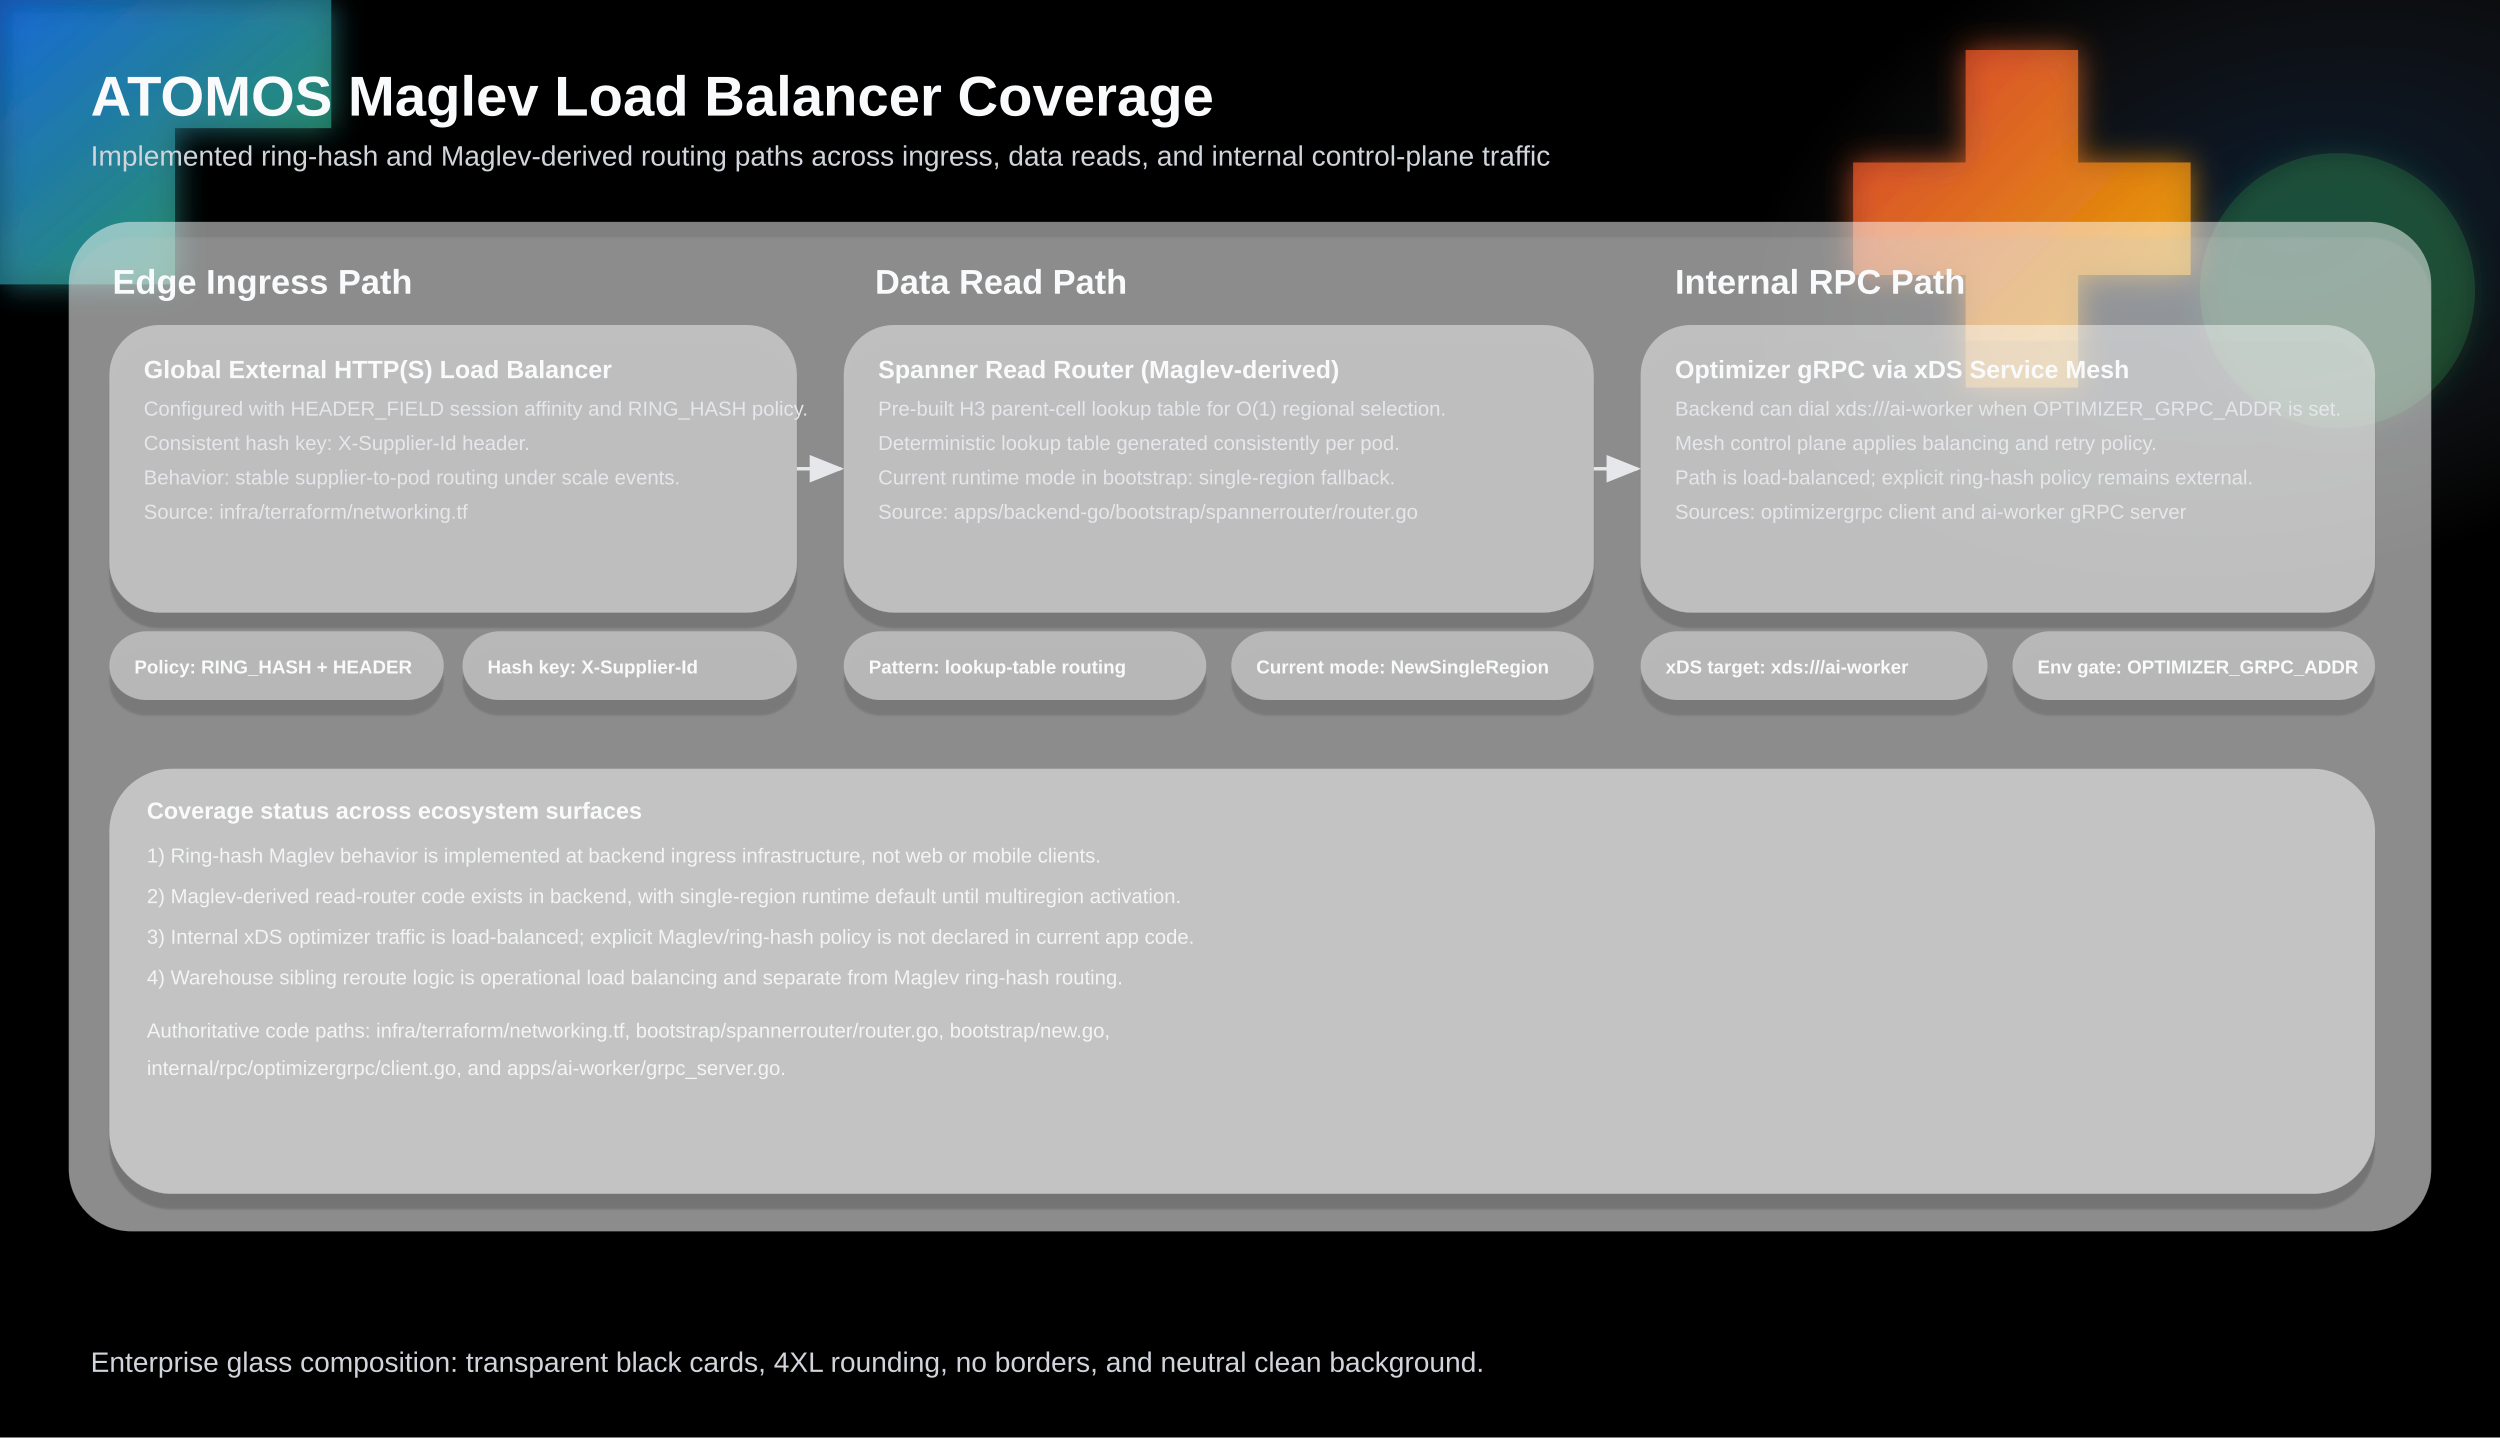
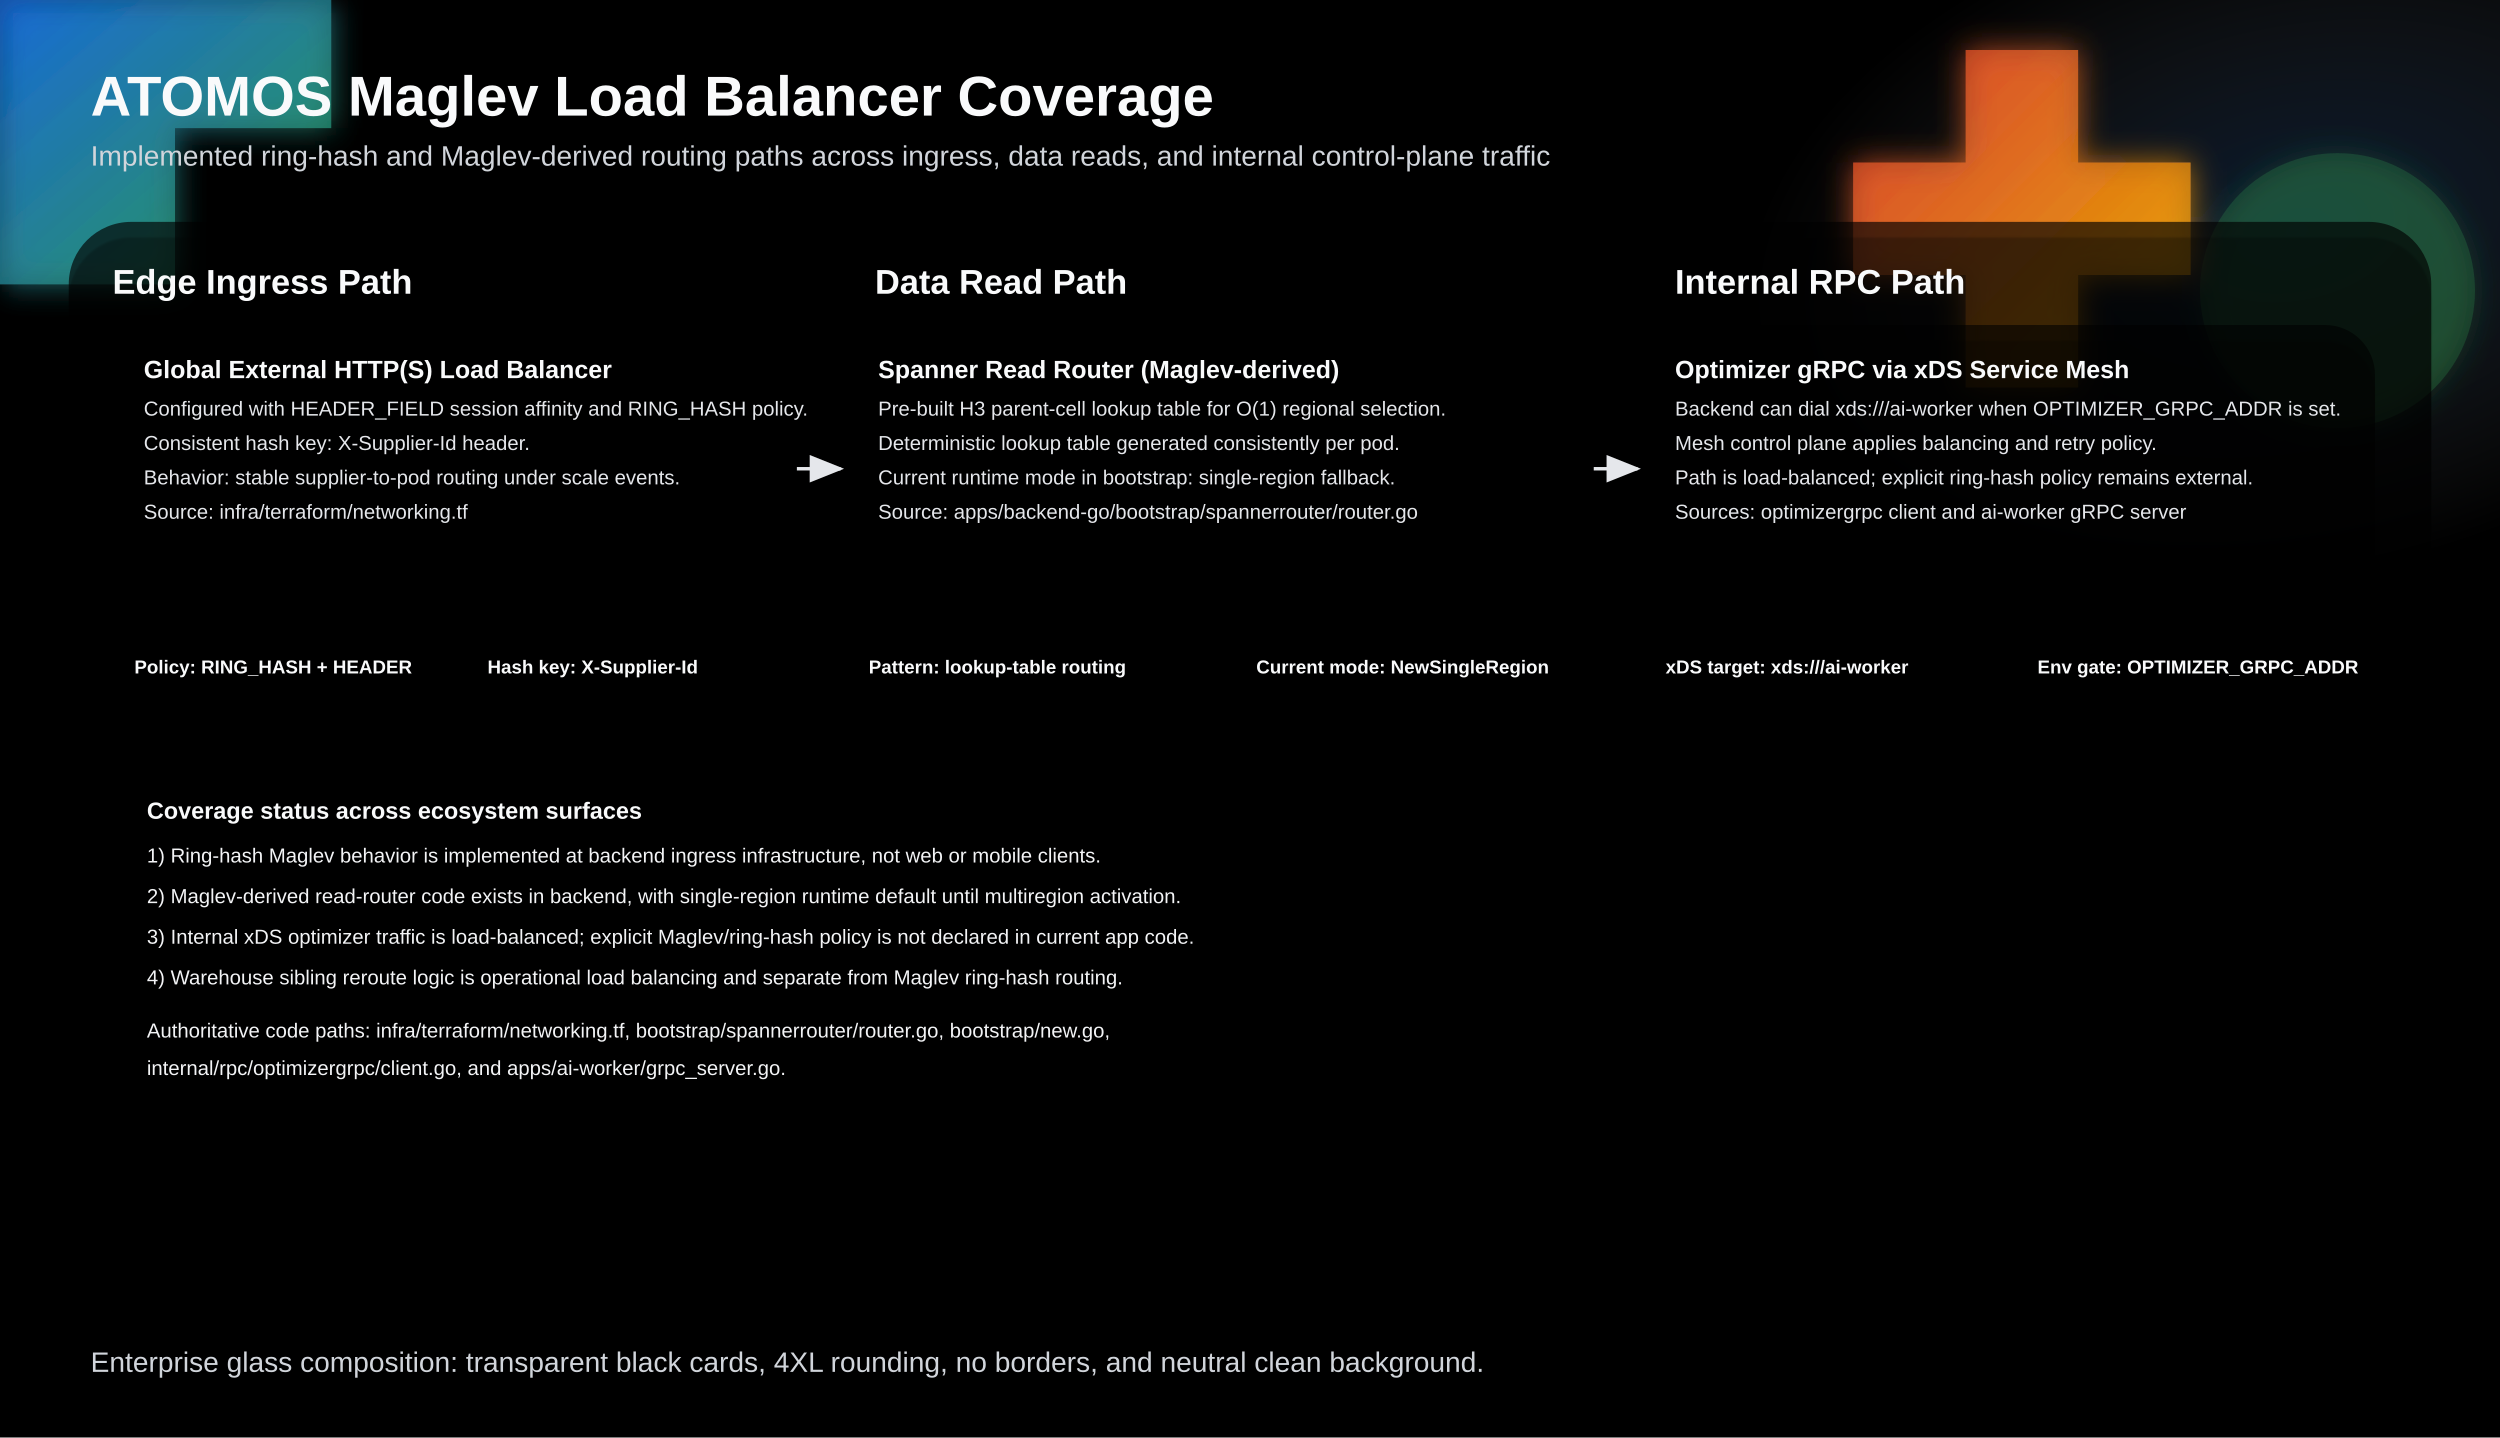
<svg xmlns="http://www.w3.org/2000/svg" width="2200" height="1265" viewBox="0 0 1600 920" role="img" aria-label="Maglev load balancer coverage clean glass style">
  <defs>
    <linearGradient id="accentBlue" x1="0" y1="0" x2="1" y2="1">
      <stop offset="0%" stop-color="#1a73e8" />
      <stop offset="100%" stop-color="#34a853" />
    </linearGradient>
    <linearGradient id="accentWarm" x1="0" y1="0" x2="1" y2="1">
      <stop offset="0%" stop-color="#ea4335" />
      <stop offset="100%" stop-color="#fbbc05" />
    </linearGradient>
    <radialGradient id="mist" cx="0" cy="0" r="1" gradientTransform="translate(1470 150) rotate(-12) scale(360 220)" gradientUnits="userSpaceOnUse">
      <stop offset="0%" stop-color="#1a73e8" stop-opacity="0.2" />
      <stop offset="100%" stop-color="#f1f3f4" stop-opacity="0" />
    </radialGradient>
    <filter id="softShape" x="-20%" y="-20%" width="140%" height="140%">
      <feGaussianBlur stdDeviation="10" result="blur" />
      <feMerge>
        <feMergeNode in="blur" />
        <feMergeNode in="SourceGraphic" />
      </feMerge>
    </filter>
    <filter id="glassShadow" x="-20%" y="-20%" width="140%" height="160%">
      <feGaussianBlur in="SourceAlpha" stdDeviation="0.8" result="edgeBlur" />
      <feOffset in="edgeBlur" dx="0" dy="10" result="offsetBlur" />
      <feColorMatrix in="offsetBlur" type="matrix" values="0 0 0 0 0 0 0 0 0 0 0 0 0 0 0 0 0 0 0.35 0" result="shadow" />
      <feMerge>
        <feMergeNode in="shadow" />
        <feMergeNode in="SourceGraphic" />
      </feMerge>
    </filter>
    <marker id="arrow" markerWidth="10" markerHeight="8" refX="9" refY="4" orient="auto" markerUnits="strokeWidth">
      <path d="M0,0 L10,4 L0,8 Z" fill="#E5E7EB" />
    </marker>
    <style>
      .bg { fill: #000000; }
-       .panel { fill: rgba(255, 255, 255, 0.5); stroke: none; filter: url(#glassShadow); }
+       .panel { fill: rgba(0, 0, 0, 0.66); stroke: none; filter: url(#glassShadow); }
      .title { font: 700 36px Arial, sans-serif; fill: #F9FAFB; }
      .subtitle { font: 500 18px Arial, sans-serif; fill: #D1D5DB; }
      .laneTitle { font: 700 22px Arial, sans-serif; fill: #f9fafb; }
-       .box { fill: rgba(255, 255, 255, 0.44); stroke: none; filter: url(#glassShadow); }
+       .box { fill: rgba(0, 0, 0, 0.60); stroke: none; filter: url(#glassShadow); }
      .boxTitle { font: 700 16px Arial, sans-serif; fill: #f9fafb; }
      .boxText { font: 500 13px Arial, sans-serif; fill: #e5e7eb; }
      .arrowLine { stroke: #E5E7EB; stroke-width: 2.2; fill: none; marker-end: url(#arrow); }
-       .chip { fill: rgba(255, 255, 255, 0.38); stroke: none; filter: url(#glassShadow); }
+       .chip { fill: rgba(0, 0, 0, 0.54); stroke: none; filter: url(#glassShadow); }
      .chipText { font: 600 12px Arial, sans-serif; fill: #f9fafb; }
-       .callout { fill: rgba(255, 255, 255, 0.48); stroke: none; filter: url(#glassShadow); }
+       .callout { fill: rgba(0, 0, 0, 0.64); stroke: none; filter: url(#glassShadow); }
      .calloutTitle { font: 700 15px Arial, sans-serif; fill: #f9fafb; }
      .calloutText { font: 500 13px Arial, sans-serif; fill: #f3f4f6; }
    </style>
  </defs>
  <rect class="bg" x="0" y="0" width="1600" height="920" />
  <rect x="0" y="0" width="1600" height="920" fill="url(#mist)" />
  <g filter="url(#softShape)">
    <path d="M0,0 L212,0 212,82 112,82 112,182 0,182 Z" fill="url(#accentBlue)" opacity="0.72" />
    <path d="M1258,32 l72,0 0,72 72,0 0,72 -72,0 0,72 -72,0 0,-72 -72,0 0,-72 72,0 z" fill="url(#accentWarm)" opacity="0.72" />
    <circle cx="1496" cy="186" r="88" fill="#34a853" opacity="0.22" />
  </g>
  <text class="title" x="58" y="74">ATOMOS Maglev Load Balancer Coverage</text>
  <text class="subtitle" x="58" y="106">Implemented ring-hash and Maglev-derived routing paths across ingress, data reads, and internal control-plane traffic</text>
  <rect class="panel" x="44" y="142" width="1512" height="646" rx="40" />
  <text class="laneTitle" x="72" y="188">Edge Ingress Path</text>
  <rect class="box" x="70" y="208" width="440" height="184" rx="32" />
  <text class="boxTitle" x="92" y="242">Global External HTTP(S) Load Balancer</text>
  <text class="boxText" x="92" y="266">Configured with HEADER_FIELD session affinity and RING_HASH policy.</text>
  <text class="boxText" x="92" y="288">Consistent hash key: X-Supplier-Id header.</text>
  <text class="boxText" x="92" y="310">Behavior: stable supplier-to-pod routing under scale events.</text>
  <text class="boxText" x="92" y="332">Source: infra/terraform/networking.tf</text>
  <rect class="chip" x="70" y="404" width="214" height="44" rx="24" />
  <text class="chipText" x="86" y="431">Policy: RING_HASH + HEADER</text>
  <rect class="chip" x="296" y="404" width="214" height="44" rx="24" />
  <text class="chipText" x="312" y="431">Hash key: X-Supplier-Id</text>
  <text class="laneTitle" x="560" y="188">Data Read Path</text>
  <rect class="box" x="540" y="208" width="480" height="184" rx="32" />
  <text class="boxTitle" x="562" y="242">Spanner Read Router (Maglev-derived)</text>
  <text class="boxText" x="562" y="266">Pre-built H3 parent-cell lookup table for O(1) regional selection.</text>
  <text class="boxText" x="562" y="288">Deterministic lookup table generated consistently per pod.</text>
  <text class="boxText" x="562" y="310">Current runtime mode in bootstrap: single-region fallback.</text>
  <text class="boxText" x="562" y="332">Source: apps/backend-go/bootstrap/spannerrouter/router.go</text>
  <rect class="chip" x="540" y="404" width="232" height="44" rx="24" />
  <text class="chipText" x="556" y="431">Pattern: lookup-table routing</text>
  <rect class="chip" x="788" y="404" width="232" height="44" rx="24" />
  <text class="chipText" x="804" y="431">Current mode: NewSingleRegion</text>
  <text class="laneTitle" x="1072" y="188">Internal RPC Path</text>
  <rect class="box" x="1050" y="208" width="470" height="184" rx="32" />
  <text class="boxTitle" x="1072" y="242">Optimizer gRPC via xDS Service Mesh</text>
  <text class="boxText" x="1072" y="266">Backend can dial xds:///ai-worker when OPTIMIZER_GRPC_ADDR is set.</text>
  <text class="boxText" x="1072" y="288">Mesh control plane applies balancing and retry policy.</text>
  <text class="boxText" x="1072" y="310">Path is load-balanced; explicit ring-hash policy remains external.</text>
  <text class="boxText" x="1072" y="332">Sources: optimizergrpc client and ai-worker gRPC server</text>
  <rect class="chip" x="1050" y="404" width="222" height="44" rx="24" />
  <text class="chipText" x="1066" y="431">xDS target: xds:///ai-worker</text>
  <rect class="chip" x="1288" y="404" width="232" height="44" rx="24" />
  <text class="chipText" x="1304" y="431">Env gate: OPTIMIZER_GRPC_ADDR</text>
  <path class="arrowLine" d="M510 300 L538 300" />
  <path class="arrowLine" d="M1020 300 L1048 300" />
  <rect class="callout" x="70" y="492" width="1450" height="272" rx="40" />
  <text class="calloutTitle" x="94" y="524">Coverage status across ecosystem surfaces</text>
  <text class="calloutText" x="94" y="552">1) Ring-hash Maglev behavior is implemented at backend ingress infrastructure, not web or mobile clients.</text>
  <text class="calloutText" x="94" y="578">2) Maglev-derived read-router code exists in backend, with single-region runtime default until multiregion activation.</text>
  <text class="calloutText" x="94" y="604">3) Internal xDS optimizer traffic is load-balanced; explicit Maglev/ring-hash policy is not declared in current app code.</text>
  <text class="calloutText" x="94" y="630">4) Warehouse sibling reroute logic is operational load balancing and separate from Maglev ring-hash routing.</text>
  <text class="calloutText" x="94" y="664">Authoritative code paths: infra/terraform/networking.tf, bootstrap/spannerrouter/router.go, bootstrap/new.go,</text>
  <text class="calloutText" x="94" y="688">internal/rpc/optimizergrpc/client.go, and apps/ai-worker/grpc_server.go.</text>
  <text class="subtitle" x="58" y="878">Enterprise glass composition: transparent black cards, 4XL rounding, no borders, and neutral clean background.</text>
</svg>
